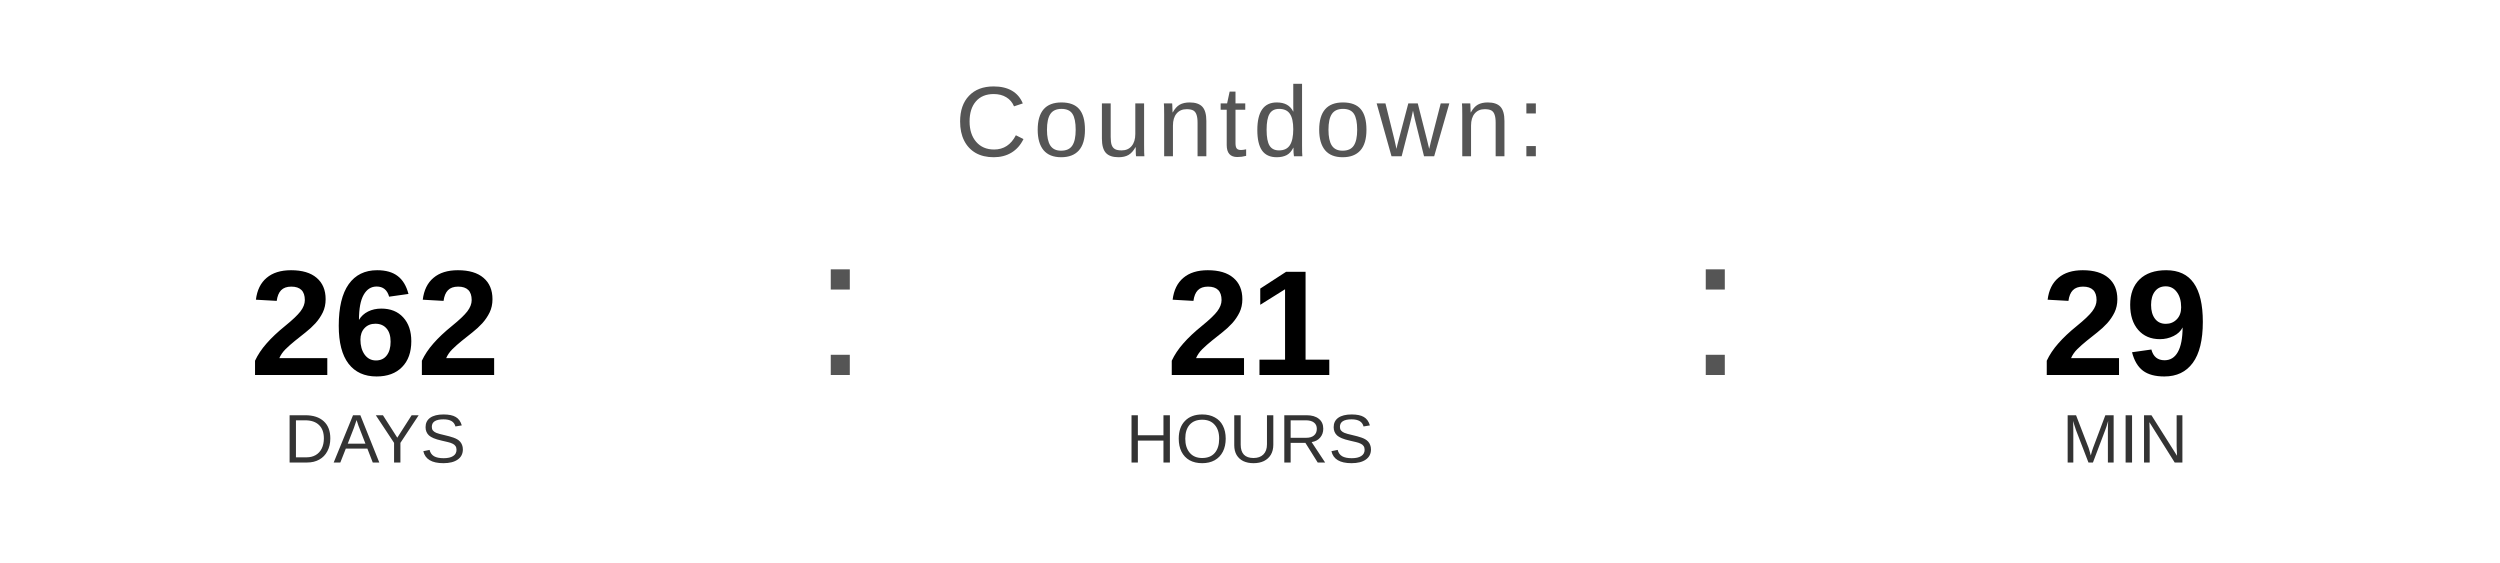
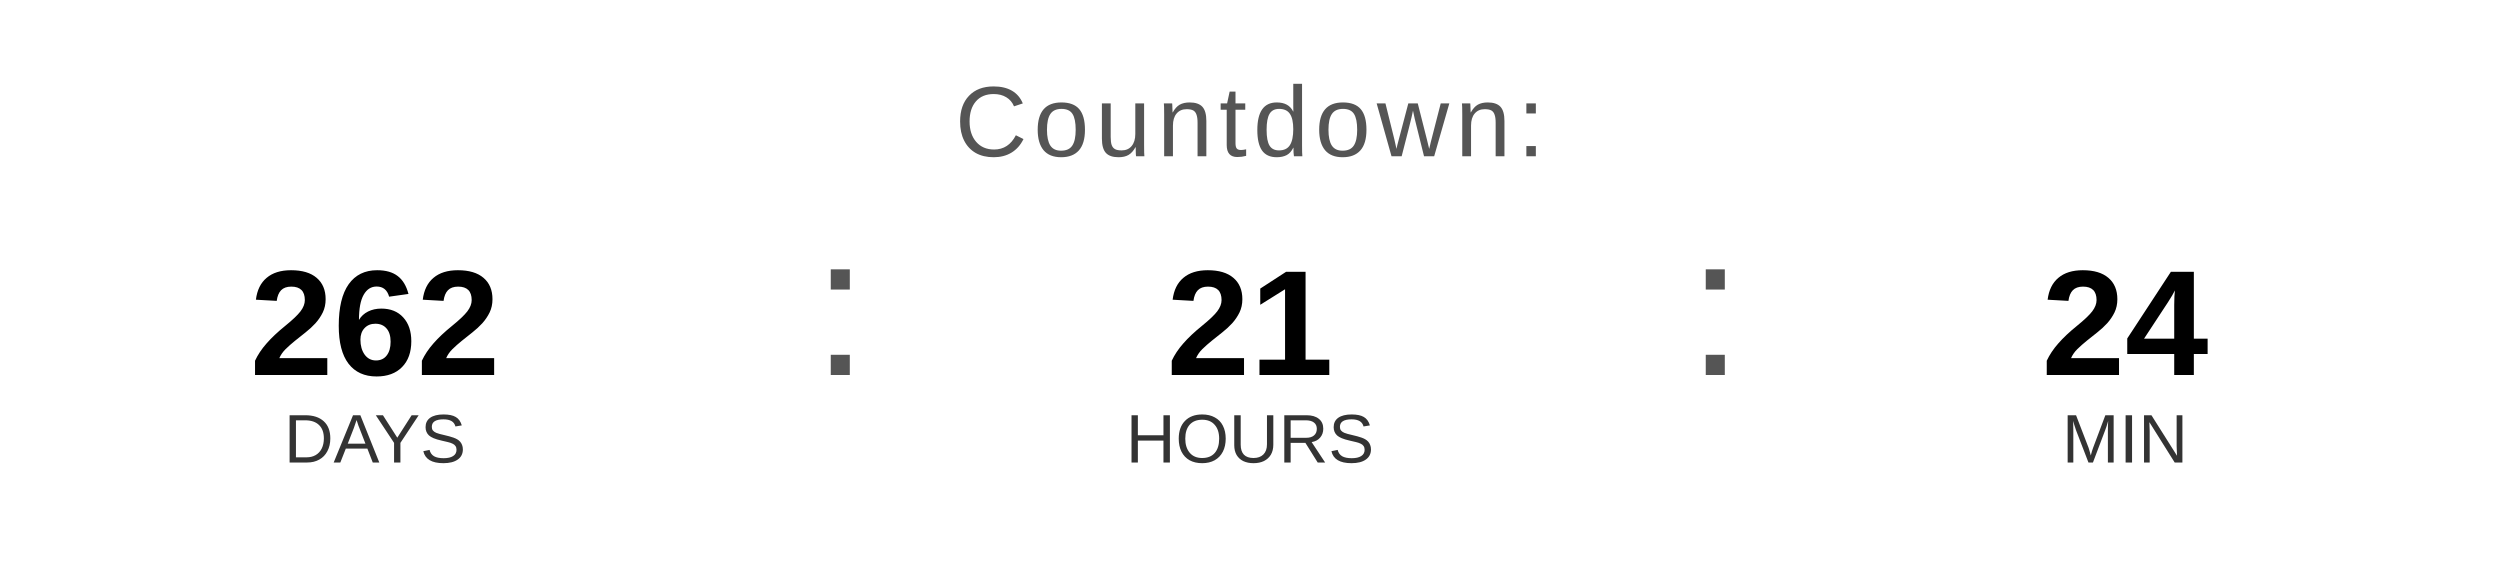
<svg xmlns="http://www.w3.org/2000/svg" width="400" height="90" viewBox="0 0 400 90">
  <text x="200" y="25" font-family="Arial, Helvetica, sans-serif" font-size="16" fill="#555555" text-anchor="middle" letter-spacing="1">
    Countdown:
  </text>
  <text x="60" y="60" font-family="Arial, Helvetica, sans-serif" font-size="24" font-weight="bold" fill="#000000" text-anchor="middle">262</text>
  <text x="60" y="74" font-family="Arial, Helvetica, sans-serif" font-size="11" fill="#333333" text-anchor="middle">DAYS</text>
  <text x="130" y="60" font-family="Arial, sans-serif" font-size="32" fill="#555555">:</text>
  <text x="200" y="60" font-family="Arial, Helvetica, sans-serif" font-size="24" font-weight="bold" fill="#000000" text-anchor="middle">21</text>
  <text x="200" y="74" font-family="Arial, Helvetica, sans-serif" font-size="11" fill="#333333" text-anchor="middle">HOURS</text>
  <text x="270" y="60" font-family="Arial, sans-serif" font-size="32" fill="#555555">:</text>
-   <text x="340" y="60" font-family="Arial, Helvetica, sans-serif" font-size="24" font-weight="bold" fill="#000000" text-anchor="middle">29</text>
+   <text x="340" y="60" font-family="Arial, Helvetica, sans-serif" font-size="24" font-weight="bold" fill="#000000" text-anchor="middle">24</text>
  <text x="340" y="74" font-family="Arial, Helvetica, sans-serif" font-size="11" fill="#333333" text-anchor="middle">MIN</text>
</svg>
